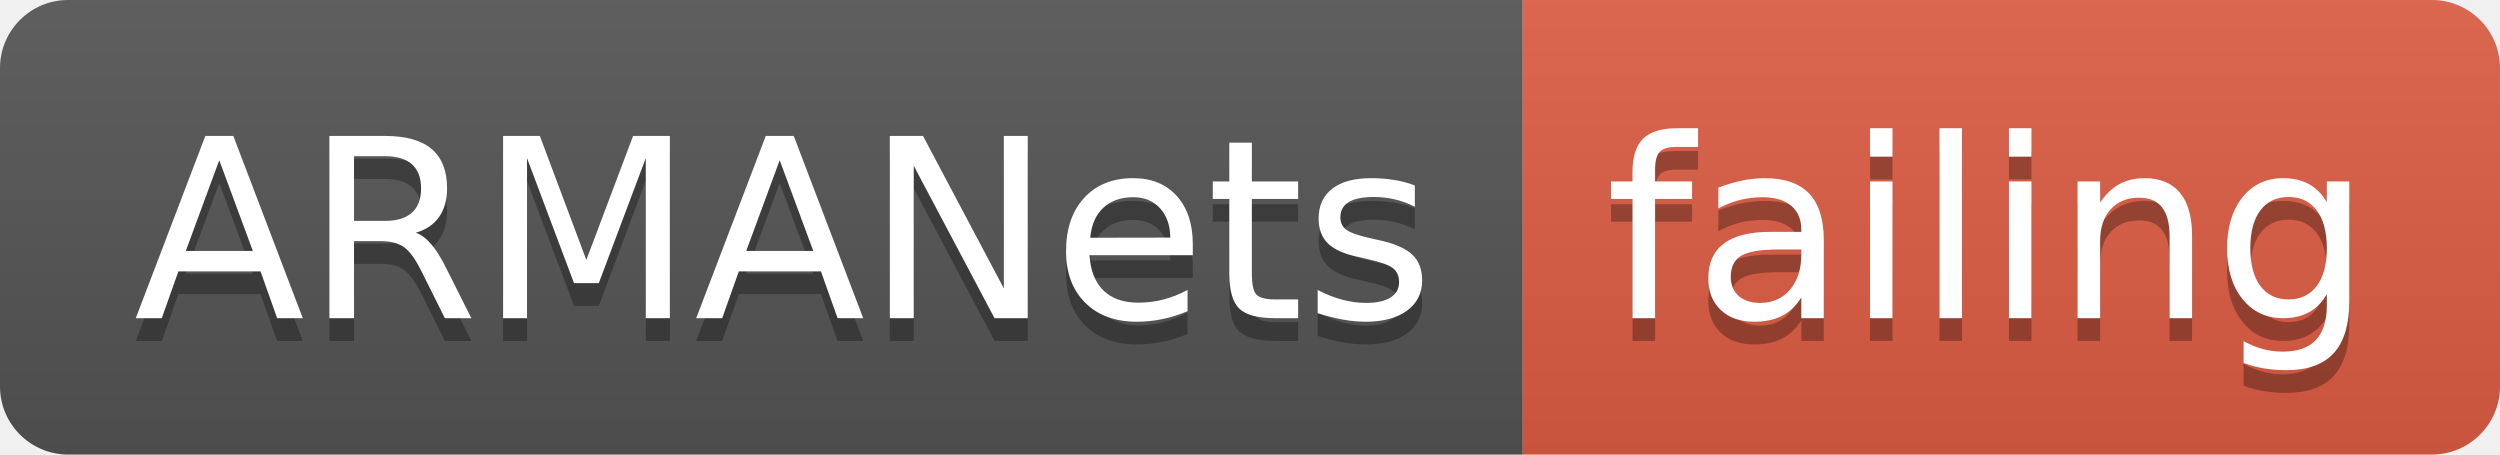
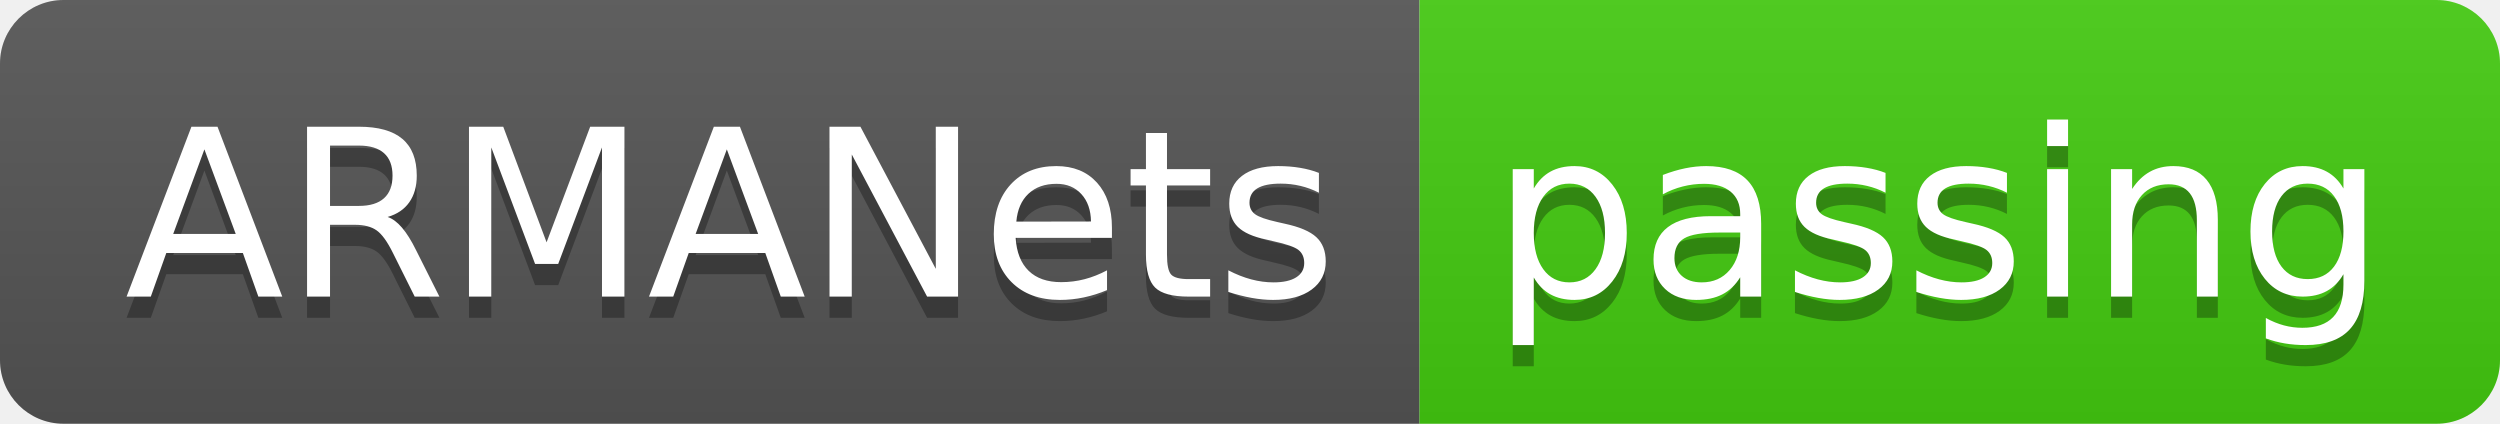
- <svg xmlns="http://www.w3.org/2000/svg" width="110" height="20">
+ <svg xmlns="http://www.w3.org/2000/svg" width="118" height="20">
  <linearGradient id="smooth" x2="0" y2="100%">
    <stop offset="0" stop-color="#bbb" stop-opacity=".1" />
    <stop offset="1" stop-opacity=".1" />
  </linearGradient>
  <clipPath id="round">
-     <rect width="110" height="20" rx="3" fill="#fff" />
+     <rect width="118" height="20" rx="3" fill="#fff" />
  </clipPath>
  <g clip-path="url(#round)">
    <rect width="67" height="20" fill="#555" />
-     <rect x="67" width="43" height="20" fill="#e05d44" />
-     <rect width="110" height="20" fill="url(#smooth)" />
+     <rect x="67" width="51" height="20" fill="#4c1" />
+     <rect width="118" height="20" fill="url(#smooth)" />
  </g>
  <g fill="#fff" text-anchor="middle" font-family="DejaVu Sans,Verdana,Geneva,sans-serif" font-size="110">
    <text x="345" y="150" fill="#010101" fill-opacity=".3" transform="scale(0.1)" textLength="570" lengthAdjust="spacing">ARMANets</text>
    <text x="345" y="140" transform="scale(0.1)" textLength="570" lengthAdjust="spacing">ARMANets</text>
-     <text x="875" y="150" fill="#010101" fill-opacity=".3" transform="scale(0.1)" textLength="330" lengthAdjust="spacing">failing</text>
-     <text x="875" y="140" transform="scale(0.1)" textLength="330" lengthAdjust="spacing">failing</text>
+     <text x="915" y="150" fill="#010101" fill-opacity=".3" transform="scale(0.1)" textLength="410" lengthAdjust="spacing">passing</text>
+     <text x="915" y="140" transform="scale(0.1)" textLength="410" lengthAdjust="spacing">passing</text>
  </g>
</svg>
